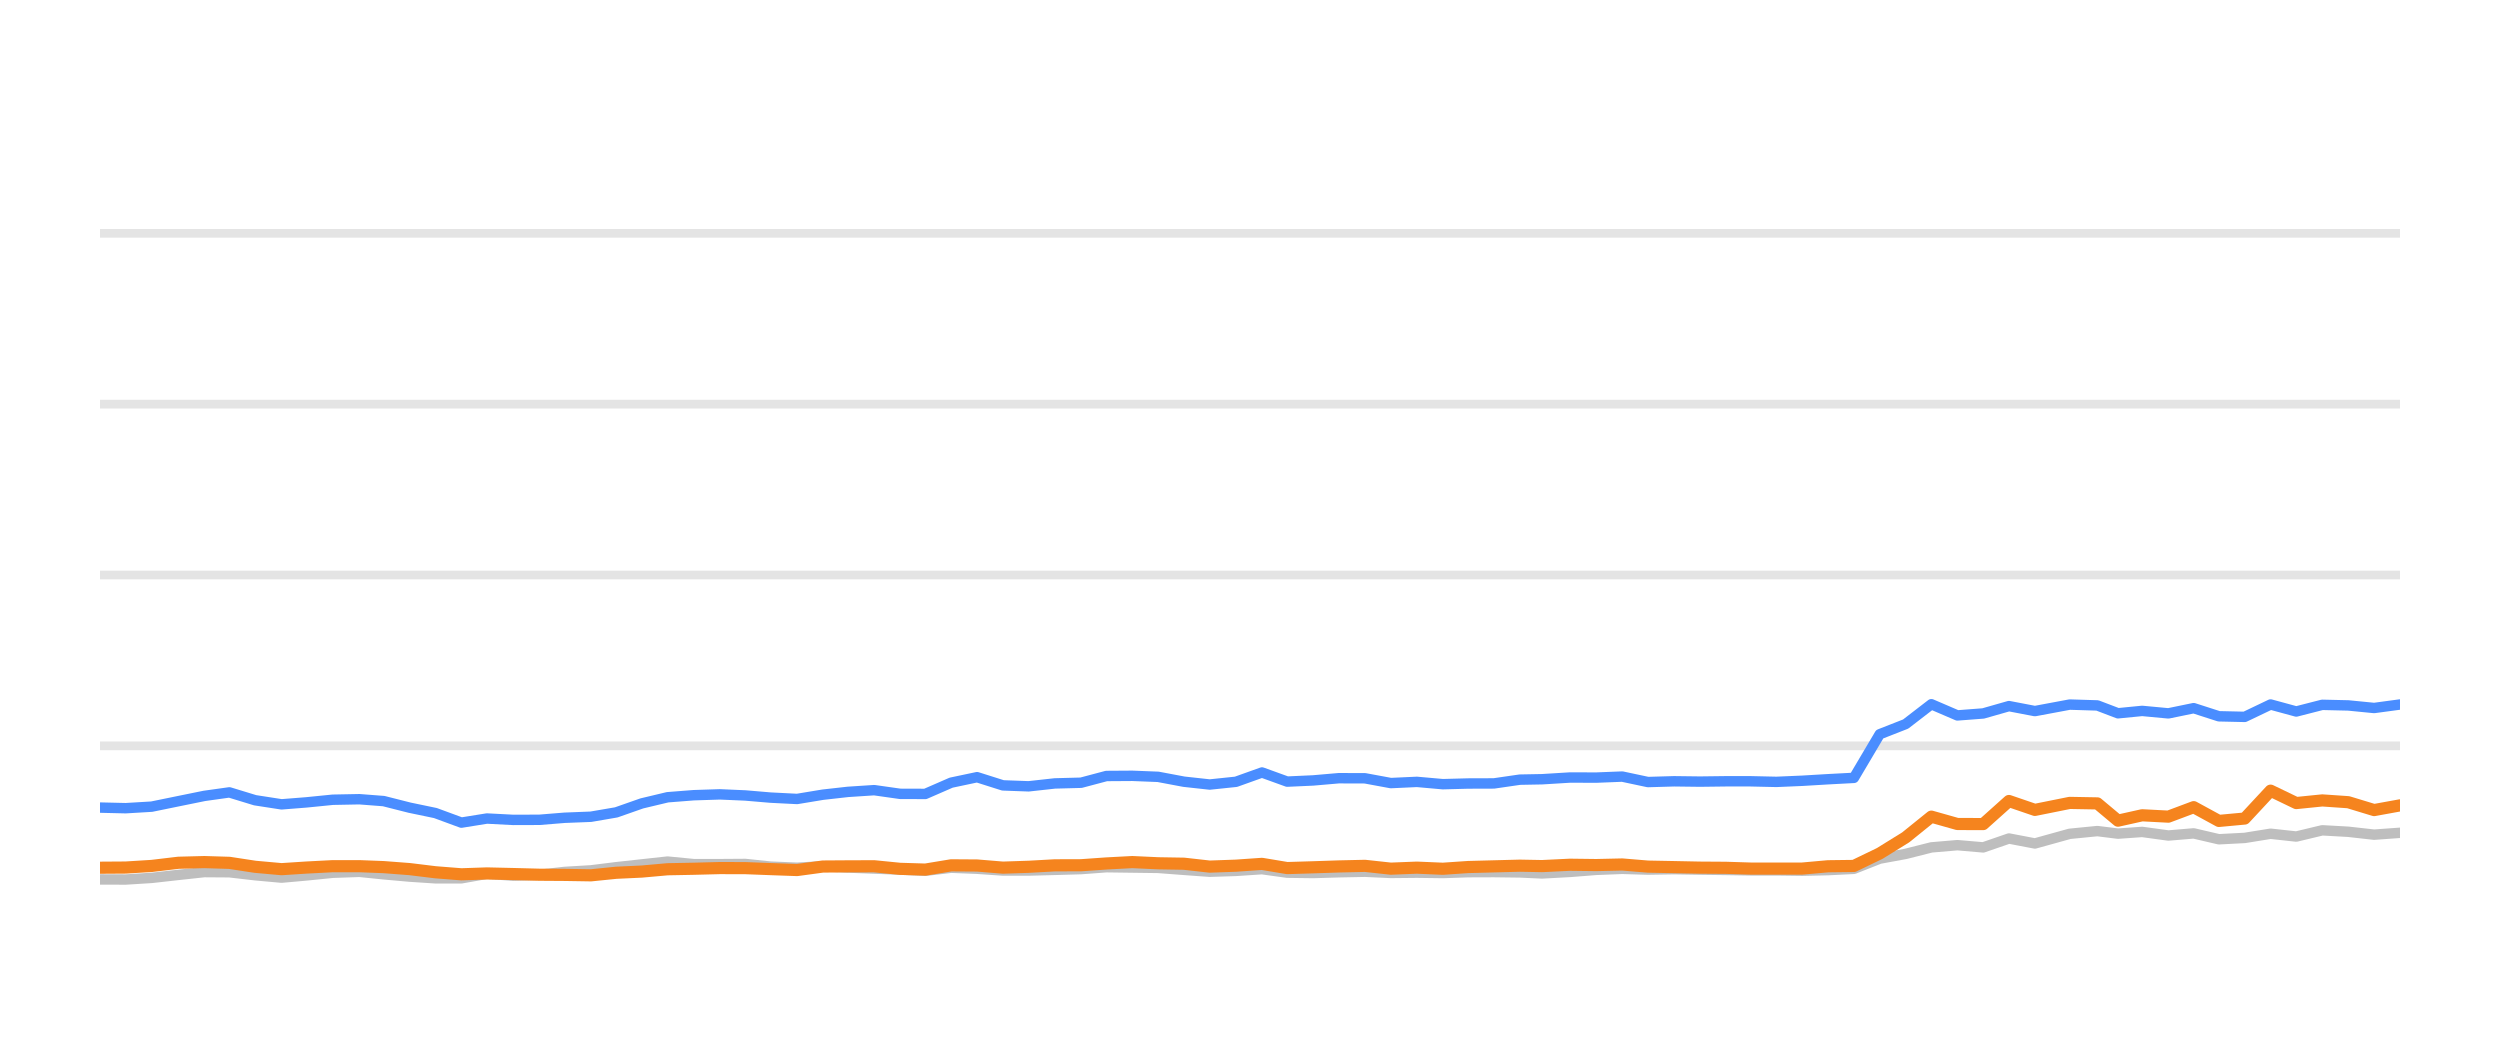
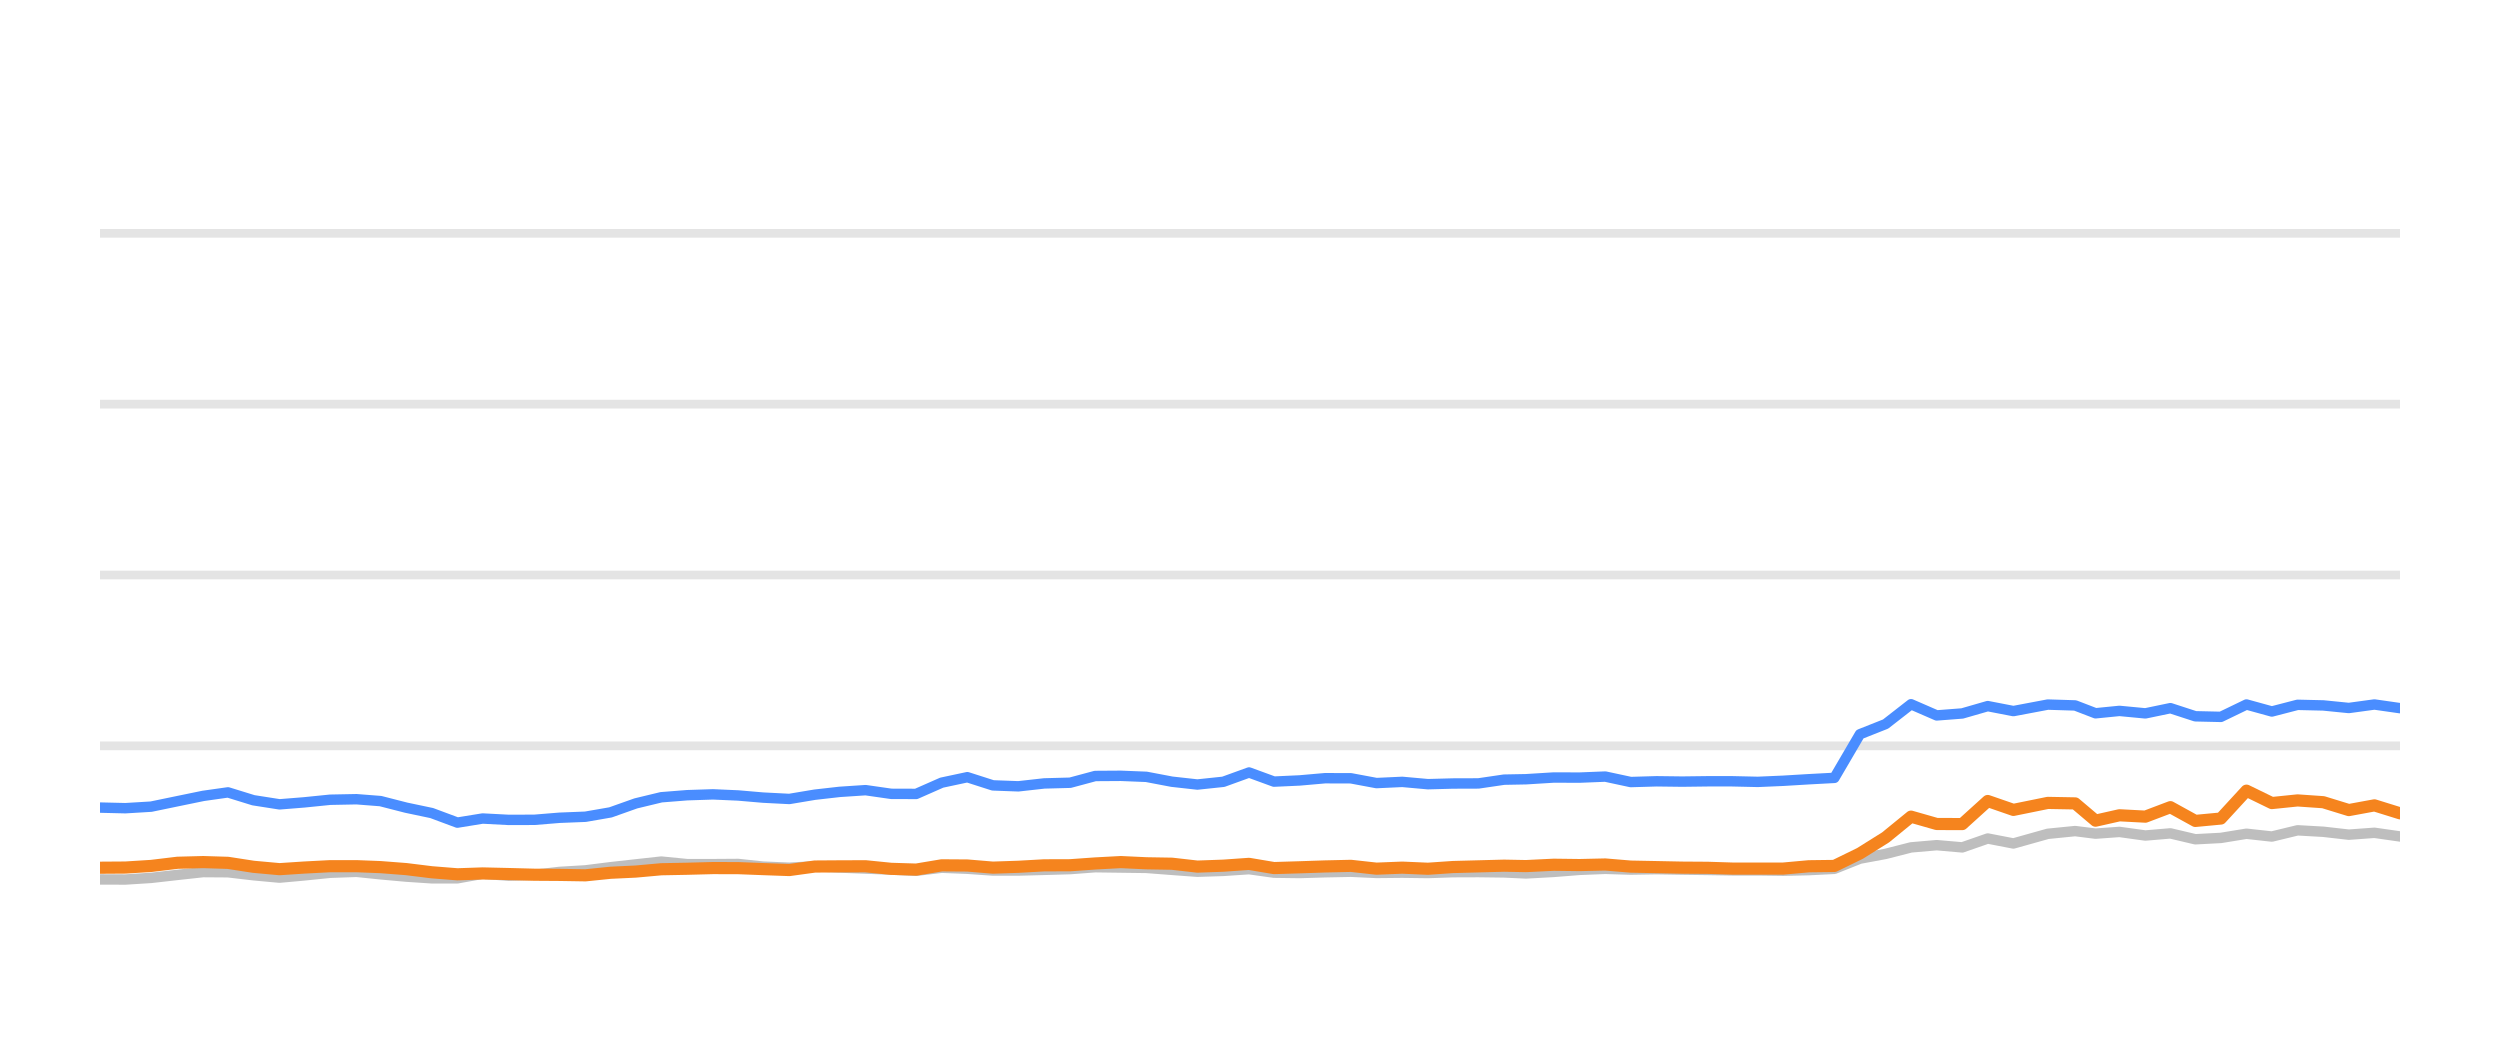
<svg xmlns="http://www.w3.org/2000/svg" width="144pt" height="60pt" viewBox="0 0 144 60" version="1.1">
  <defs>
    <style type="text/css">*{stroke-linejoin: round; stroke-linecap: butt}</style>
  </defs>
  <g id="figure_1">
    <g id="patch_1">
      <path d="M 0 60  L 144 60  L 144 0  L 0 0  L 0 60  z " style="fill: none; opacity: 0" />
    </g>
    <g id="axes_1">
      <g id="patch_2">
        <path d="M 5.76 52.8  L 138.24 52.8  L 138.24 3.6  L 5.76 3.6  L 5.76 52.8  z " style="fill: none" />
      </g>
      <g id="matplotlib.axis_1" />
      <g id="matplotlib.axis_2" />
      <g id="line2d_1">
-         <path d="M 5.76 42.96  L 138.24 42.96  " clip-path="url(#pcf8882ad07)" style="fill: none; stroke: #b2b2b2; stroke-opacity: 0.35; stroke-width: 0.5; stroke-linecap: square" />
+         <path d="M 5.76 42.96  L 138.24 42.96  " clip-path="url(#pb364e15d3f)" style="fill: none; stroke: #b2b2b2; stroke-opacity: 0.35; stroke-width: 0.5; stroke-linecap: square" />
      </g>
      <g id="line2d_2">
-         <path d="M 5.76 33.12  L 138.24 33.12  " clip-path="url(#pcf8882ad07)" style="fill: none; stroke: #b2b2b2; stroke-opacity: 0.35; stroke-width: 0.5; stroke-linecap: square" />
+         <path d="M 5.76 33.12  L 138.24 33.12  " clip-path="url(#pb364e15d3f)" style="fill: none; stroke: #b2b2b2; stroke-opacity: 0.35; stroke-width: 0.5; stroke-linecap: square" />
      </g>
      <g id="line2d_3">
-         <path d="M 5.76 23.28  L 138.24 23.28  " clip-path="url(#pcf8882ad07)" style="fill: none; stroke: #b2b2b2; stroke-opacity: 0.35; stroke-width: 0.5; stroke-linecap: square" />
+         <path d="M 5.76 23.28  L 138.24 23.28  " clip-path="url(#pb364e15d3f)" style="fill: none; stroke: #b2b2b2; stroke-opacity: 0.35; stroke-width: 0.5; stroke-linecap: square" />
      </g>
      <g id="line2d_4">
-         <path d="M 5.76 13.44  L 138.24 13.44  " clip-path="url(#pcf8882ad07)" style="fill: none; stroke: #b2b2b2; stroke-opacity: 0.35; stroke-width: 0.5; stroke-linecap: square" />
+         <path d="M 5.76 13.44  L 138.24 13.44  " clip-path="url(#pb364e15d3f)" style="fill: none; stroke: #b2b2b2; stroke-opacity: 0.35; stroke-width: 0.5; stroke-linecap: square" />
      </g>
      <g id="line2d_5">
-         <path d="M 5.76 50.655  L 7.238 50.66  L 8.737 50.566  L 10.275 50.394  L 11.772 50.232  L 13.213 50.242  L 14.695 50.414  L 16.218 50.552  L 17.648 50.424  L 19.167 50.271  L 20.699 50.217  L 22.099 50.36  L 23.593 50.493  L 25.081 50.591  L 26.577 50.591  L 28.047 50.33  L 29.564 50.438  L 31.064 50.389  L 32.524 50.222  L 34.034 50.133  L 35.496 49.951  L 36.969 49.789  L 38.451 49.627  L 39.961 49.774  L 41.464 49.774  L 42.931 49.764  L 44.379 49.917  L 45.912 49.981  L 47.398 49.897  L 48.842 49.971  L 50.353 50.03  L 51.845 50.089  L 53.299 50.158  L 54.788 49.981  L 56.28 50.04  L 57.769 50.143  L 59.25 50.143  L 60.761 50.104  L 62.27 50.06  L 63.732 49.951  L 65.221 49.971  L 66.708 49.991  L 68.195 50.104  L 69.68 50.212  L 71.193 50.163  L 72.69 50.064  L 74.143 50.266  L 75.636 50.286  L 77.114 50.242  L 78.623 50.212  L 80.111 50.281  L 81.612 50.266  L 83.108 50.286  L 84.566 50.237  L 86.049 50.232  L 87.543 50.251  L 88.821 50.31  L 90.438 50.222  L 91.943 50.104  L 93.44 50.045  L 94.921 50.089  L 96.429 50.064  L 97.921 50.089  L 99.408 50.109  L 100.826 50.133  L 102.322 50.133  L 103.808 50.153  L 105.293 50.119  L 106.784 50.045  L 108.272 49.459  L 109.766 49.184  L 111.247 48.81  L 112.745 48.682  L 114.232 48.81  L 115.716 48.298  L 117.211 48.584  L 119.214 48.028  L 120.808 47.87  L 121.996 48.018  L 123.388 47.919  L 124.899 48.126  L 126.356 48.003  L 127.808 48.342  L 129.295 48.264  L 130.786 48.023  L 132.265 48.185  L 133.763 47.826  L 135.26 47.91  L 136.75 48.077  L 138.24 47.969  " clip-path="url(#pcf8882ad07)" style="fill: none; stroke: #bebebe; stroke-width: 0.6; stroke-linecap: round" />
+         <path d="M 5.76 50.655  L 7.221 50.66  L 8.704 50.566  L 10.225 50.394  L 11.705 50.232  L 13.131 50.242  L 14.596 50.414  L 16.102 50.552  L 17.515 50.424  L 19.018 50.271  L 20.533 50.217  L 21.917 50.36  L 23.395 50.493  L 24.866 50.591  L 26.346 50.591  L 27.8 50.33  L 29.3 50.438  L 30.783 50.389  L 32.226 50.222  L 33.72 50.133  L 35.166 49.951  L 36.622 49.789  L 38.088 49.627  L 39.581 49.774  L 41.067 49.774  L 42.517 49.764  L 43.949 49.917  L 45.466 49.981  L 46.935 49.897  L 48.363 49.971  L 49.857 50.03  L 51.333 50.089  L 52.771 50.158  L 54.243 49.981  L 55.719 50.04  L 57.191 50.143  L 58.656 50.143  L 60.15 50.104  L 61.642 50.06  L 63.087 49.951  L 64.56 49.971  L 66.03 49.991  L 67.501 50.104  L 68.97 50.212  L 70.466 50.163  L 71.946 50.064  L 73.383 50.266  L 74.859 50.286  L 76.321 50.242  L 77.813 50.212  L 79.285 50.281  L 80.769 50.266  L 82.248 50.286  L 83.69 50.237  L 85.157 50.232  L 86.634 50.251  L 87.897 50.31  L 89.497 50.222  L 90.985 50.104  L 92.465 50.045  L 93.93 50.089  L 95.421 50.064  L 96.896 50.089  L 98.367 50.109  L 99.769 50.133  L 101.248 50.133  L 102.718 50.153  L 104.187 50.119  L 105.661 50.045  L 107.132 49.459  L 108.61 49.184  L 110.075 48.81  L 111.556 48.682  L 113.026 48.81  L 114.494 48.298  L 115.972 48.584  L 117.953 48.028  L 119.529 47.87  L 120.704 48.018  L 122.08 47.919  L 123.574 48.126  L 125.015 48.003  L 126.451 48.342  L 127.922 48.264  L 129.397 48.023  L 130.859 48.185  L 132.34 47.826  L 133.82 47.91  L 135.293 48.077  L 136.767 47.969  L 138.24 48.18  " clip-path="url(#pb364e15d3f)" style="fill: none; stroke: #bebebe; stroke-width: 0.6; stroke-linecap: round" />
      </g>
      <g id="line2d_6">
-         <path d="M 5.76 46.517  L 7.238 46.552  L 8.737 46.463  L 10.275 46.148  L 11.772 45.843  L 13.213 45.641  L 14.695 46.094  L 16.218 46.33  L 17.648 46.217  L 19.167 46.065  L 20.699 46.035  L 22.099 46.143  L 23.593 46.522  L 25.081 46.832  L 26.577 47.383  L 28.047 47.147  L 29.564 47.226  L 31.064 47.221  L 32.524 47.103  L 34.034 47.044  L 35.496 46.793  L 36.969 46.276  L 38.451 45.922  L 39.961 45.804  L 41.464 45.755  L 42.931 45.819  L 44.379 45.942  L 45.912 46.02  L 47.398 45.774  L 48.842 45.612  L 50.353 45.513  L 51.845 45.725  L 53.299 45.73  L 54.788 45.081  L 56.28 44.766  L 57.769 45.238  L 59.25 45.292  L 60.761 45.125  L 62.27 45.085  L 63.732 44.697  L 65.221 44.687  L 66.708 44.746  L 68.195 45.026  L 69.68 45.189  L 71.193 45.031  L 72.69 44.495  L 74.143 45.021  L 75.636 44.953  L 77.114 44.825  L 78.623 44.83  L 80.111 45.105  L 81.612 45.036  L 83.108 45.169  L 84.566 45.13  L 86.049 45.125  L 87.543 44.908  L 88.821 44.884  L 90.438 44.785  L 91.943 44.79  L 93.44 44.731  L 94.921 45.046  L 96.429 45.002  L 97.921 45.021  L 99.408 45.002  L 100.826 45.002  L 102.322 45.036  L 103.808 44.972  L 105.293 44.884  L 106.784 44.805  L 108.272 42.291  L 109.766 41.705  L 111.247 40.564  L 112.745 41.208  L 114.232 41.095  L 115.716 40.672  L 117.211 40.958  L 119.214 40.584  L 120.808 40.633  L 121.996 41.085  L 123.388 40.948  L 124.899 41.09  L 126.356 40.79  L 127.808 41.258  L 129.295 41.292  L 130.786 40.579  L 132.265 40.982  L 133.763 40.598  L 135.26 40.633  L 136.75 40.78  L 138.24 40.579  " clip-path="url(#pcf8882ad07)" style="fill: none; stroke: #4a8dff; stroke-width: 0.6; stroke-linecap: round" />
+         <path d="M 5.76 46.517  L 7.221 46.552  L 8.704 46.463  L 10.225 46.148  L 11.705 45.843  L 13.131 45.641  L 14.596 46.094  L 16.102 46.33  L 17.515 46.217  L 19.018 46.065  L 20.533 46.035  L 21.917 46.143  L 23.395 46.522  L 24.866 46.832  L 26.346 47.383  L 27.8 47.147  L 29.3 47.226  L 30.783 47.221  L 32.226 47.103  L 33.72 47.044  L 35.166 46.793  L 36.622 46.276  L 38.088 45.922  L 39.581 45.804  L 41.067 45.755  L 42.517 45.819  L 43.949 45.942  L 45.466 46.02  L 46.935 45.774  L 48.363 45.612  L 49.857 45.513  L 51.333 45.725  L 52.771 45.73  L 54.243 45.081  L 55.719 44.766  L 57.191 45.238  L 58.656 45.292  L 60.15 45.125  L 61.642 45.085  L 63.087 44.697  L 64.56 44.687  L 66.03 44.746  L 67.501 45.026  L 68.97 45.189  L 70.466 45.031  L 71.946 44.495  L 73.383 45.021  L 74.859 44.953  L 76.321 44.825  L 77.813 44.83  L 79.285 45.105  L 80.769 45.036  L 82.248 45.169  L 83.69 45.13  L 85.157 45.125  L 86.634 44.908  L 87.897 44.884  L 89.497 44.785  L 90.985 44.79  L 92.465 44.731  L 93.93 45.046  L 95.421 45.002  L 96.896 45.021  L 98.367 45.002  L 99.769 45.002  L 101.248 45.036  L 102.718 44.972  L 104.187 44.884  L 105.661 44.805  L 107.132 42.291  L 108.61 41.705  L 110.075 40.564  L 111.556 41.208  L 113.026 41.095  L 114.494 40.672  L 115.972 40.958  L 117.953 40.584  L 119.529 40.633  L 120.704 41.085  L 122.08 40.948  L 123.574 41.09  L 125.015 40.79  L 126.451 41.258  L 127.922 41.292  L 129.397 40.579  L 130.859 40.982  L 132.34 40.598  L 133.82 40.633  L 135.293 40.78  L 136.767 40.579  L 138.24 40.79  " clip-path="url(#pb364e15d3f)" style="fill: none; stroke: #4a8dff; stroke-width: 0.6; stroke-linecap: round" />
      </g>
      <g id="line2d_7">
-         <path d="M 5.76 49.981  L 7.238 49.971  L 8.737 49.878  L 10.275 49.695  L 11.772 49.656  L 13.213 49.7  L 14.695 49.927  L 16.218 50.064  L 17.648 49.971  L 19.167 49.892  L 20.699 49.892  L 22.099 49.946  L 23.593 50.06  L 25.081 50.242  L 26.577 50.36  L 28.047 50.31  L 29.564 50.345  L 31.064 50.384  L 32.524 50.394  L 34.034 50.419  L 35.496 50.271  L 36.969 50.202  L 38.451 50.069  L 39.961 50.04  L 41.464 50.001  L 42.931 50.005  L 44.379 50.06  L 45.912 50.114  L 47.398 49.912  L 48.842 49.902  L 50.353 49.897  L 51.845 50.045  L 53.299 50.089  L 54.788 49.843  L 56.28 49.853  L 57.769 49.976  L 59.25 49.927  L 60.761 49.843  L 62.27 49.838  L 63.732 49.735  L 65.221 49.656  L 66.708 49.725  L 68.195 49.75  L 69.68 49.917  L 71.193 49.863  L 72.69 49.759  L 74.143 50.001  L 75.636 49.956  L 77.114 49.907  L 78.623 49.873  L 80.111 50.035  L 81.612 49.976  L 83.108 50.04  L 84.566 49.941  L 86.049 49.902  L 87.543 49.863  L 88.821 49.887  L 90.438 49.809  L 91.943 49.828  L 93.44 49.794  L 94.921 49.917  L 96.429 49.946  L 97.921 49.976  L 99.408 49.986  L 100.826 50.03  L 102.322 50.03  L 103.808 50.03  L 105.293 49.897  L 106.784 49.878  L 108.272 49.159  L 109.766 48.234  L 111.247 47.039  L 112.745 47.462  L 114.232 47.467  L 115.716 46.138  L 117.211 46.65  L 119.214 46.247  L 120.808 46.276  L 121.996 47.27  L 123.388 46.96  L 124.899 47.039  L 126.356 46.493  L 127.808 47.285  L 129.295 47.147  L 130.786 45.543  L 132.265 46.256  L 133.763 46.104  L 135.26 46.207  L 136.75 46.66  L 138.24 46.389  " clip-path="url(#pcf8882ad07)" style="fill: none; stroke: #f5841e; stroke-width: 0.7; stroke-linecap: round" />
+         <path d="M 5.76 49.981  L 7.221 49.971  L 8.704 49.878  L 10.225 49.695  L 11.705 49.656  L 13.131 49.7  L 14.596 49.927  L 16.102 50.064  L 17.515 49.971  L 19.018 49.892  L 20.533 49.892  L 21.917 49.946  L 23.395 50.06  L 24.866 50.242  L 26.346 50.36  L 27.8 50.31  L 29.3 50.345  L 30.783 50.384  L 32.226 50.394  L 33.72 50.419  L 35.166 50.271  L 36.622 50.202  L 38.088 50.069  L 39.581 50.04  L 41.067 50.001  L 42.517 50.005  L 43.949 50.06  L 45.466 50.114  L 46.935 49.912  L 48.363 49.902  L 49.857 49.897  L 51.333 50.045  L 52.771 50.089  L 54.243 49.843  L 55.719 49.853  L 57.191 49.976  L 58.656 49.927  L 60.15 49.843  L 61.642 49.838  L 63.087 49.735  L 64.56 49.656  L 66.03 49.725  L 67.501 49.75  L 68.97 49.917  L 70.466 49.863  L 71.946 49.759  L 73.383 50.001  L 74.859 49.956  L 76.321 49.907  L 77.813 49.873  L 79.285 50.035  L 80.769 49.976  L 82.248 50.04  L 83.69 49.941  L 85.157 49.902  L 86.634 49.863  L 87.897 49.887  L 89.497 49.809  L 90.985 49.828  L 92.465 49.794  L 93.93 49.917  L 95.421 49.946  L 96.896 49.976  L 98.367 49.986  L 99.769 50.03  L 101.248 50.03  L 102.718 50.03  L 104.187 49.897  L 105.661 49.878  L 107.132 49.159  L 108.61 48.234  L 110.075 47.039  L 111.556 47.462  L 113.026 47.467  L 114.494 46.138  L 115.972 46.65  L 117.953 46.247  L 119.529 46.276  L 120.704 47.27  L 122.08 46.96  L 123.574 47.039  L 125.015 46.493  L 126.451 47.285  L 127.922 47.147  L 129.397 45.543  L 130.859 46.256  L 132.34 46.104  L 133.82 46.207  L 135.293 46.66  L 136.767 46.389  L 138.24 46.847  " clip-path="url(#pb364e15d3f)" style="fill: none; stroke: #f5841e; stroke-width: 0.7; stroke-linecap: round" />
      </g>
    </g>
  </g>
  <defs>
-     <clipPath id="pcf8882ad07">
+     <clipPath id="pb364e15d3f">
      <rect x="5.76" y="3.6" width="132.48" height="49.2" />
    </clipPath>
  </defs>
</svg>
